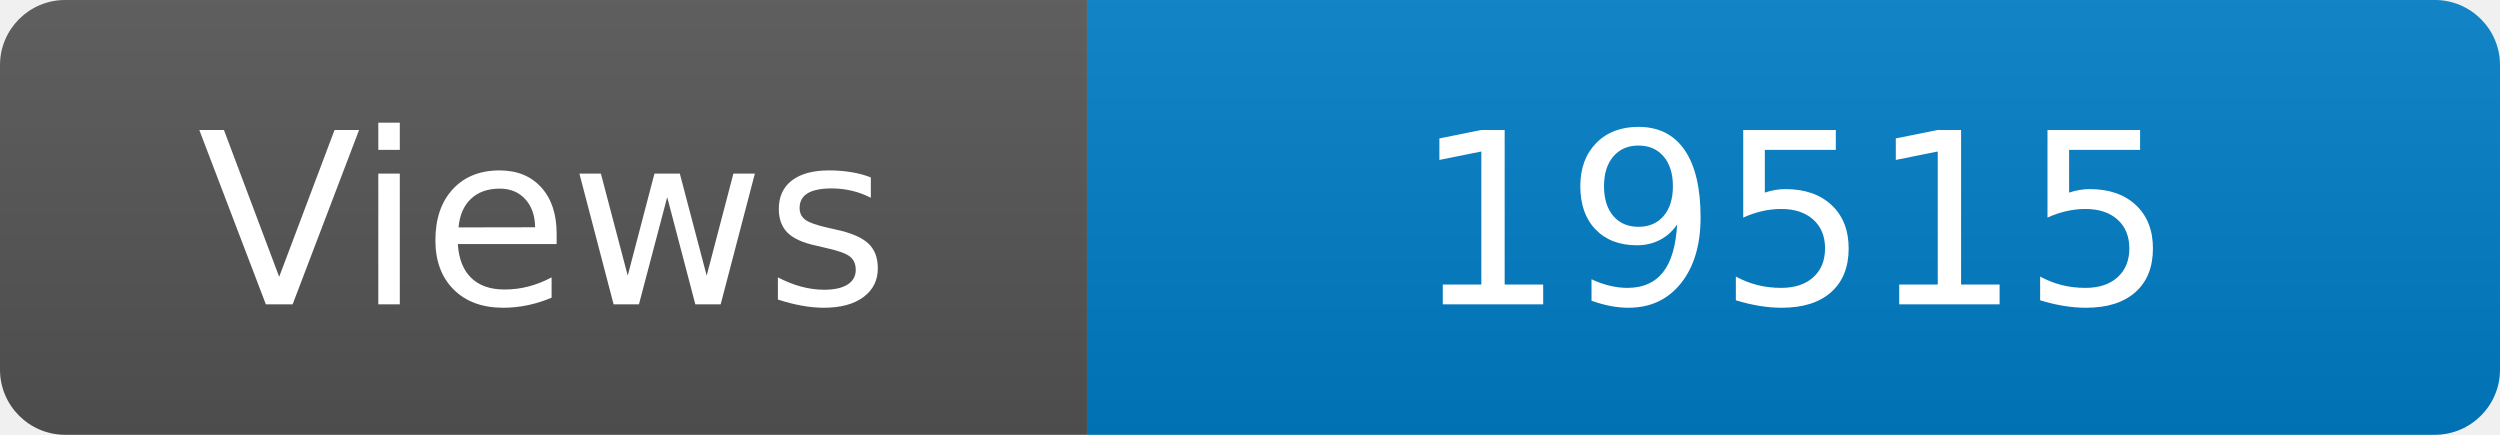
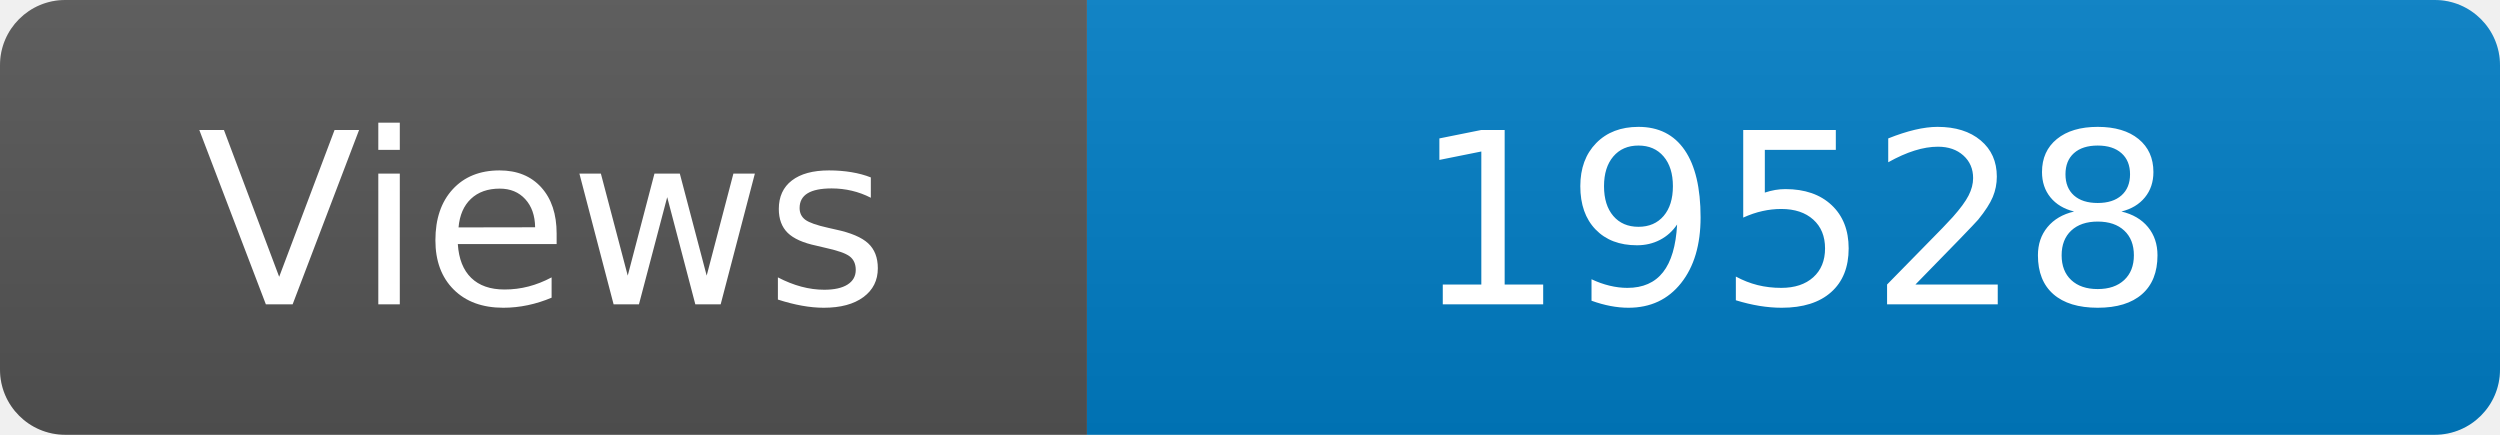
<svg xmlns="http://www.w3.org/2000/svg" width="115" height="20" role="img" aria-label="Maintained?: yes">
  <linearGradient id="s" x2="0" y2="100%">
    <stop offset="0" stop-color="#bbb" stop-opacity=".1" />
    <stop offset="1" stop-opacity=".1" />
  </linearGradient>
  <clipPath id="r">
    <rect width="115" height="20" rx="3" fill="#fff" />
  </clipPath>
  <g clip-path="url(#r)">
    <rect width="50" height="20" fill="#555" />
    <rect x="50" width="160" height="20" fill="#007ec6" />
    <rect width="115" height="20" fill="url(#s)" />
  </g>
  <g fill="#fff" text-anchor="middle" font-family="Verdana,Geneva,DejaVu Sans,sans-serif" font-size="110">
    <text x="250" y="140" transform="scale(.1)" fill="#fff">Views</text>
-     <text x="825" y="140" transform="scale(.1)" fill="#fff">19515</text>
+     <text x="825" y="140" transform="scale(.1)" fill="#fff">19528</text>
  </g>
</svg>
